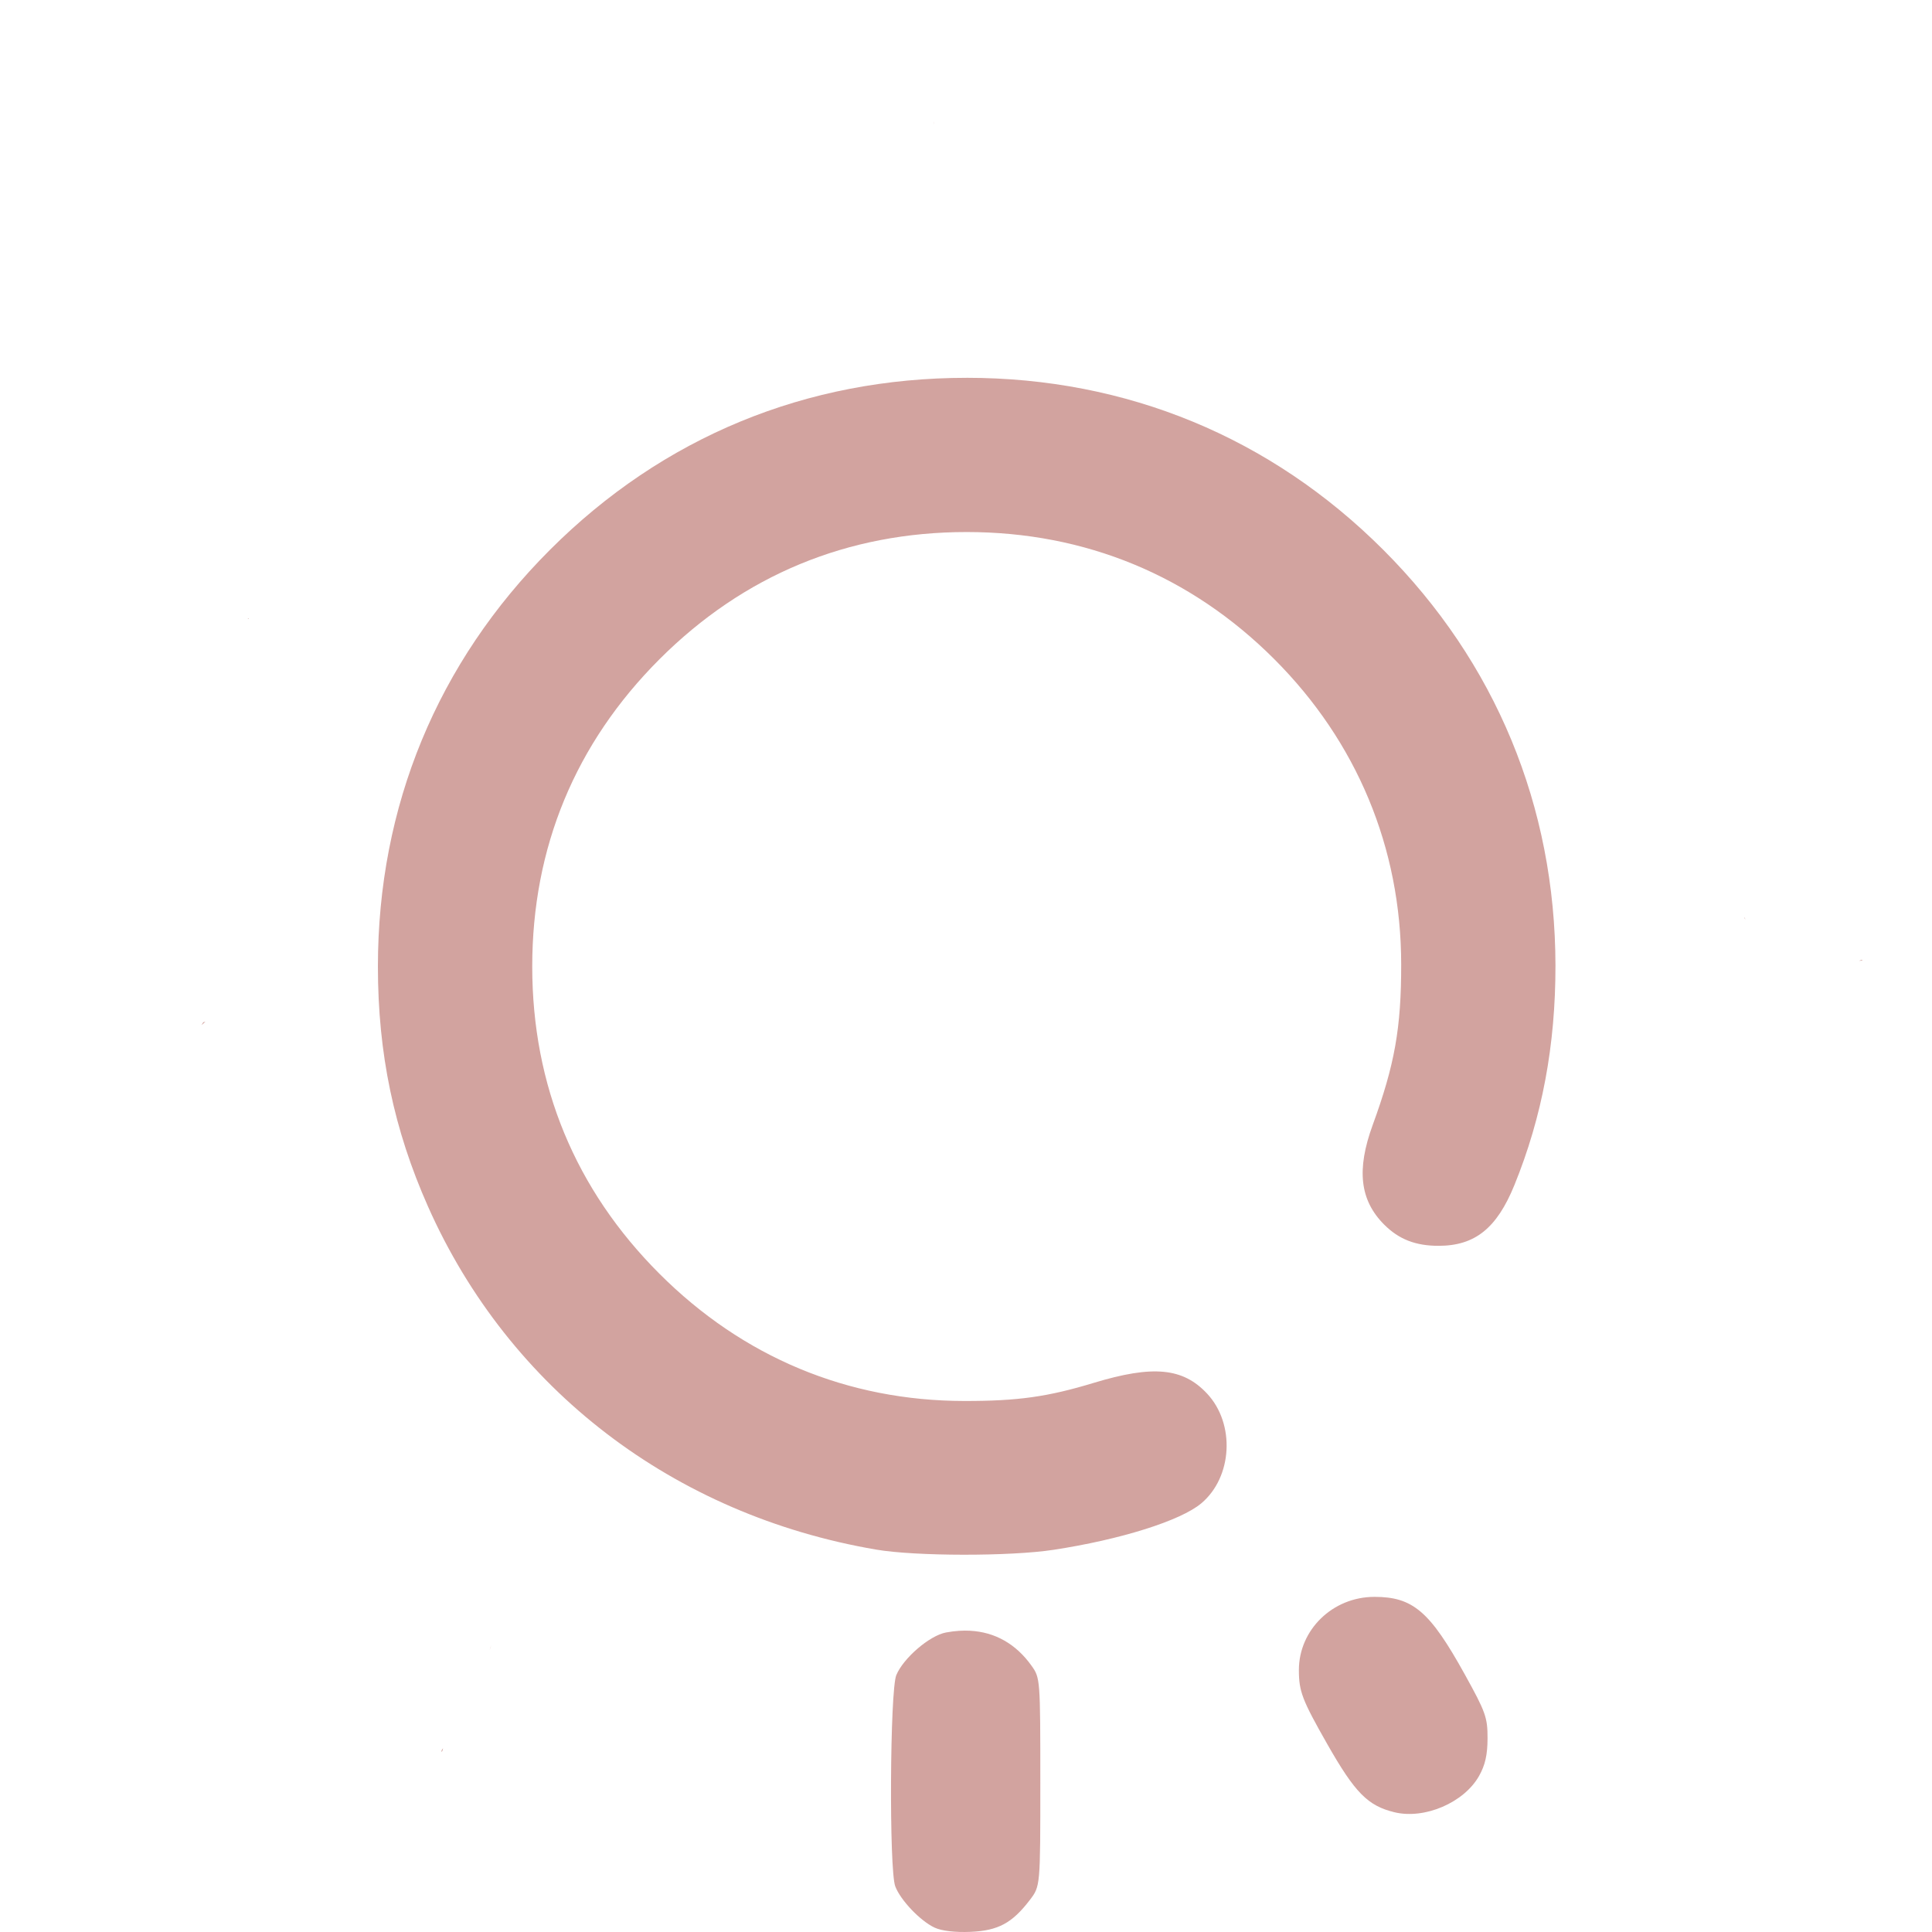
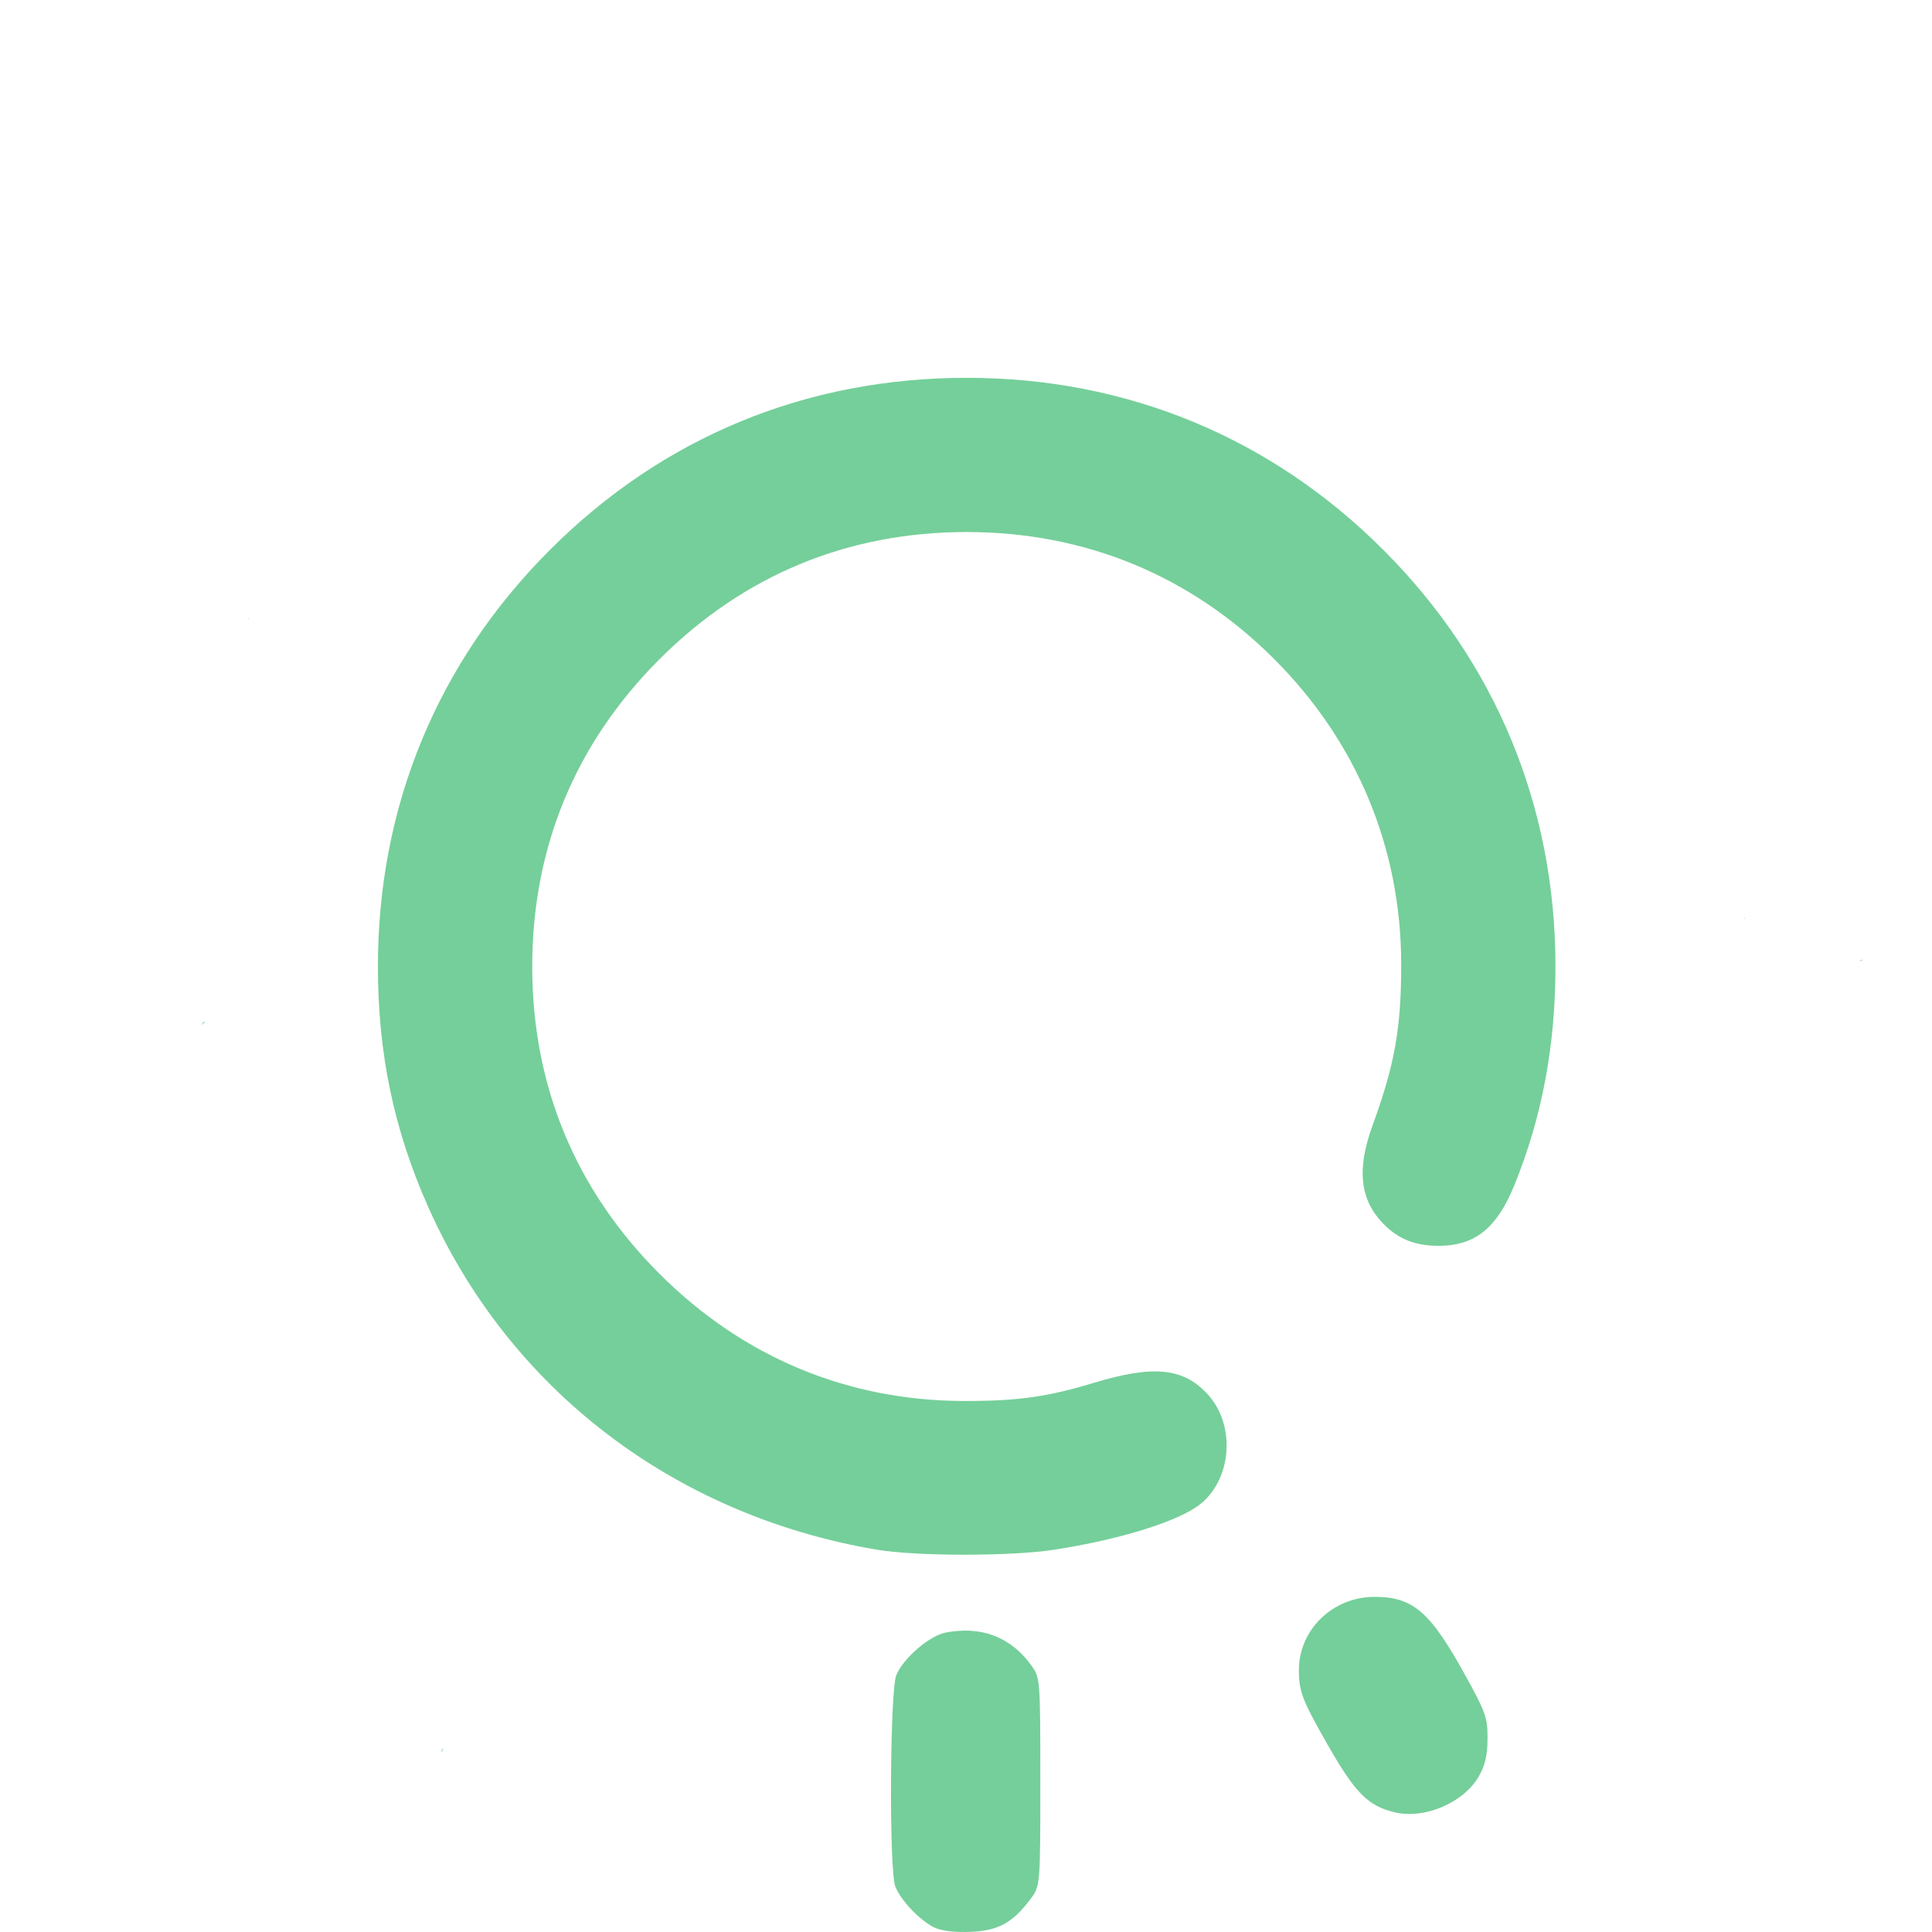
<svg xmlns="http://www.w3.org/2000/svg" xmlns:xlink="http://www.w3.org/1999/xlink" width="512" height="512" viewBox="0 0 135.467 135.467" version="1.1" id="svg1" xml:space="preserve">
  <defs id="defs1">
    <linearGradient id="linearGradient11">
-       <stop style="stop-color:#d2a39f;stop-opacity:1;" offset="0" id="stop11" />
-       <stop style="stop-color:#d2a39f;stop-opacity:1" offset="1" id="stop12" />
+       <stop style="stop-color:#75cf9a;stop-opacity:1;" offset="0" id="stop11" />
+       <stop style="stop-color:#75cf9a;stop-opacity:1" offset="1" id="stop12" />
    </linearGradient>
    <linearGradient xlink:href="#linearGradient11" id="linearGradient12" x1="32.192" y1="210.029" x2="133.183" y2="210.029" gradientUnits="userSpaceOnUse" />
  </defs>
  <g id="layer1" transform="matrix(0.9377842,0,0,0.9377842,-29.99041,-129.1272)">
    <path id="path11" style="fill:url(#linearGradient12);fill-opacity:1" d="m 101.792,146.775 c -0.01,0.072 -0.007,0.146 0.004,0.219 8.9e-4,-0.073 2.5e-4,-0.146 -0.004,-0.219 z m 2.468,19.168 c -12,0 -22.724,4.426 -31.157,12.859 -8.423,8.423 -12.867,19.185 -12.867,31.157 0,6.497 1.192,12.202 3.754,17.964 6.063,13.637 18.363,23.05 33.497,25.633 2.954,0.504 10.017,0.513 13.264,0.017 5.024,-0.767 9.507,-2.178 11.051,-3.478 2.333,-1.963 2.544,-5.937 0.436,-8.197 -1.808,-1.938 -4.049,-2.151 -8.482,-0.807 -3.444,1.045 -5.679,1.358 -9.668,1.354 -8.733,-0.008 -16.564,-3.276 -22.801,-9.513 -6.289,-6.289 -9.512,-14.073 -9.512,-22.973 0,-8.9 3.223,-16.684 9.512,-22.973 6.289,-6.289 14.073,-9.512 22.973,-9.512 8.866,0 16.75,3.257 22.989,9.496 6.188,6.188 9.489,14.118 9.497,22.817 0.005,4.763 -0.483,7.513 -2.132,12.026 -1.222,3.346 -0.958,5.627 0.863,7.447 1.098,1.098 2.344,1.583 4.063,1.583 2.72,0 4.357,-1.311 5.671,-4.541 2.072,-5.092 3.077,-10.465 3.07,-16.411 -0.015,-11.911 -4.478,-22.69 -12.871,-31.083 -8.415,-8.415 -19.192,-12.866 -31.151,-12.866 z m -53.704,17.972 c -0.019,0.004 -0.037,0.007 -0.056,0.011 0.029,0.017 0.058,0.035 0.087,0.052 -0.01,-0.021 -0.02,-0.042 -0.03,-0.063 z m 111.884,22.376 c -0.035,0.039 -0.023,0.019 0.015,0.126 0.005,0.015 0.011,0.031 0.017,0.046 -0.008,-0.057 -0.019,-0.115 -0.032,-0.172 z m 8.772,3.17 c -0.039,-1.5e-4 -0.125,0.027 -0.163,0.044 -0.023,0.011 -0.046,0.021 -0.067,0.031 0.017,-0.002 0.033,-0.004 0.049,-0.007 0.067,-0.009 0.157,0.007 0.196,-0.047 0.003,-0.004 0.005,-0.008 0.005,-0.011 v -5.5e-4 -5.5e-4 -5.5e-4 -5.5e-4 l -5.5e-4,-5.5e-4 v -5.5e-4 -5.5e-4 l -5.5e-4,-5.6e-4 -5.5e-4,-5.5e-4 v -5.5e-4 l -5.5e-4,-5.5e-4 -5.5e-4,-5.5e-4 -5.5e-4,-5.5e-4 -5.5e-4,-5.5e-4 h -5.6e-4 -5.5e-4 -5.5e-4 c -0.004,-0.002 -0.009,-0.002 -0.014,-0.002 z m -123.873,4.627 c -0.054,0.014 -0.108,0.028 -0.162,0.042 -0.044,0.072 -0.088,0.143 -0.133,0.212 0.104,-0.085 0.202,-0.169 0.295,-0.255 z m 87.4,43.003 c -3.109,0 -5.642,2.457 -5.642,5.471 0,1.602 0.244,2.237 2.131,5.552 2.062,3.622 3.02,4.594 5.002,5.078 2.257,0.551 5.203,-0.707 6.335,-2.706 0.46,-0.813 0.635,-1.584 0.638,-2.819 0.004,-1.556 -0.14,-1.962 -1.712,-4.798 -2.601,-4.696 -3.867,-5.779 -6.753,-5.779 z m -30.229,2.532 c -0.267,-0.014 -0.541,-0.011 -0.821,0.006 -0.319,0.021 -0.647,0.062 -0.981,0.125 -1.222,0.229 -3.176,1.906 -3.711,3.184 -0.479,1.143 -0.547,14.557 -0.08,15.795 0.39,1.034 1.874,2.591 2.946,3.09 0.526,0.245 1.544,0.364 2.687,0.314 2.066,-0.09 3.111,-0.654 4.439,-2.395 0.775,-1.017 0.775,-1.017 0.775,-8.8 0,-7.689 -0.008,-7.794 -0.655,-8.7 -1.165,-1.634 -2.729,-2.519 -4.6,-2.618 z m -35.804,1.097 c -0.048,0.114 -0.084,0.225 -0.108,0.333 0.039,-0.111 0.075,-0.222 0.108,-0.333 z M 65.109,268.412 c -0.076,0.083 -0.134,0.168 -0.116,0.256 4.86e-4,0.002 9.19e-4,0.005 0.002,0.006 1.6e-4,2.8e-4 9.27e-4,0.001 0.001,0.002 l 5.51e-4,5.5e-4 h 5.51e-4 v 5.5e-4 h 5.51e-4 l 5.51e-4,5.5e-4 h 5.51e-4 l 5.51e-4,5.5e-4 c 2.74e-4,2e-5 8.17e-4,2e-5 0.001,0 2.96e-4,-6e-5 0.001,-4.6e-4 0.002,-5.5e-4 0.019,-0.008 0.057,-0.078 0.065,-0.11 0.014,-0.051 0.029,-0.103 0.042,-0.155 z" />
  </g>
</svg>
